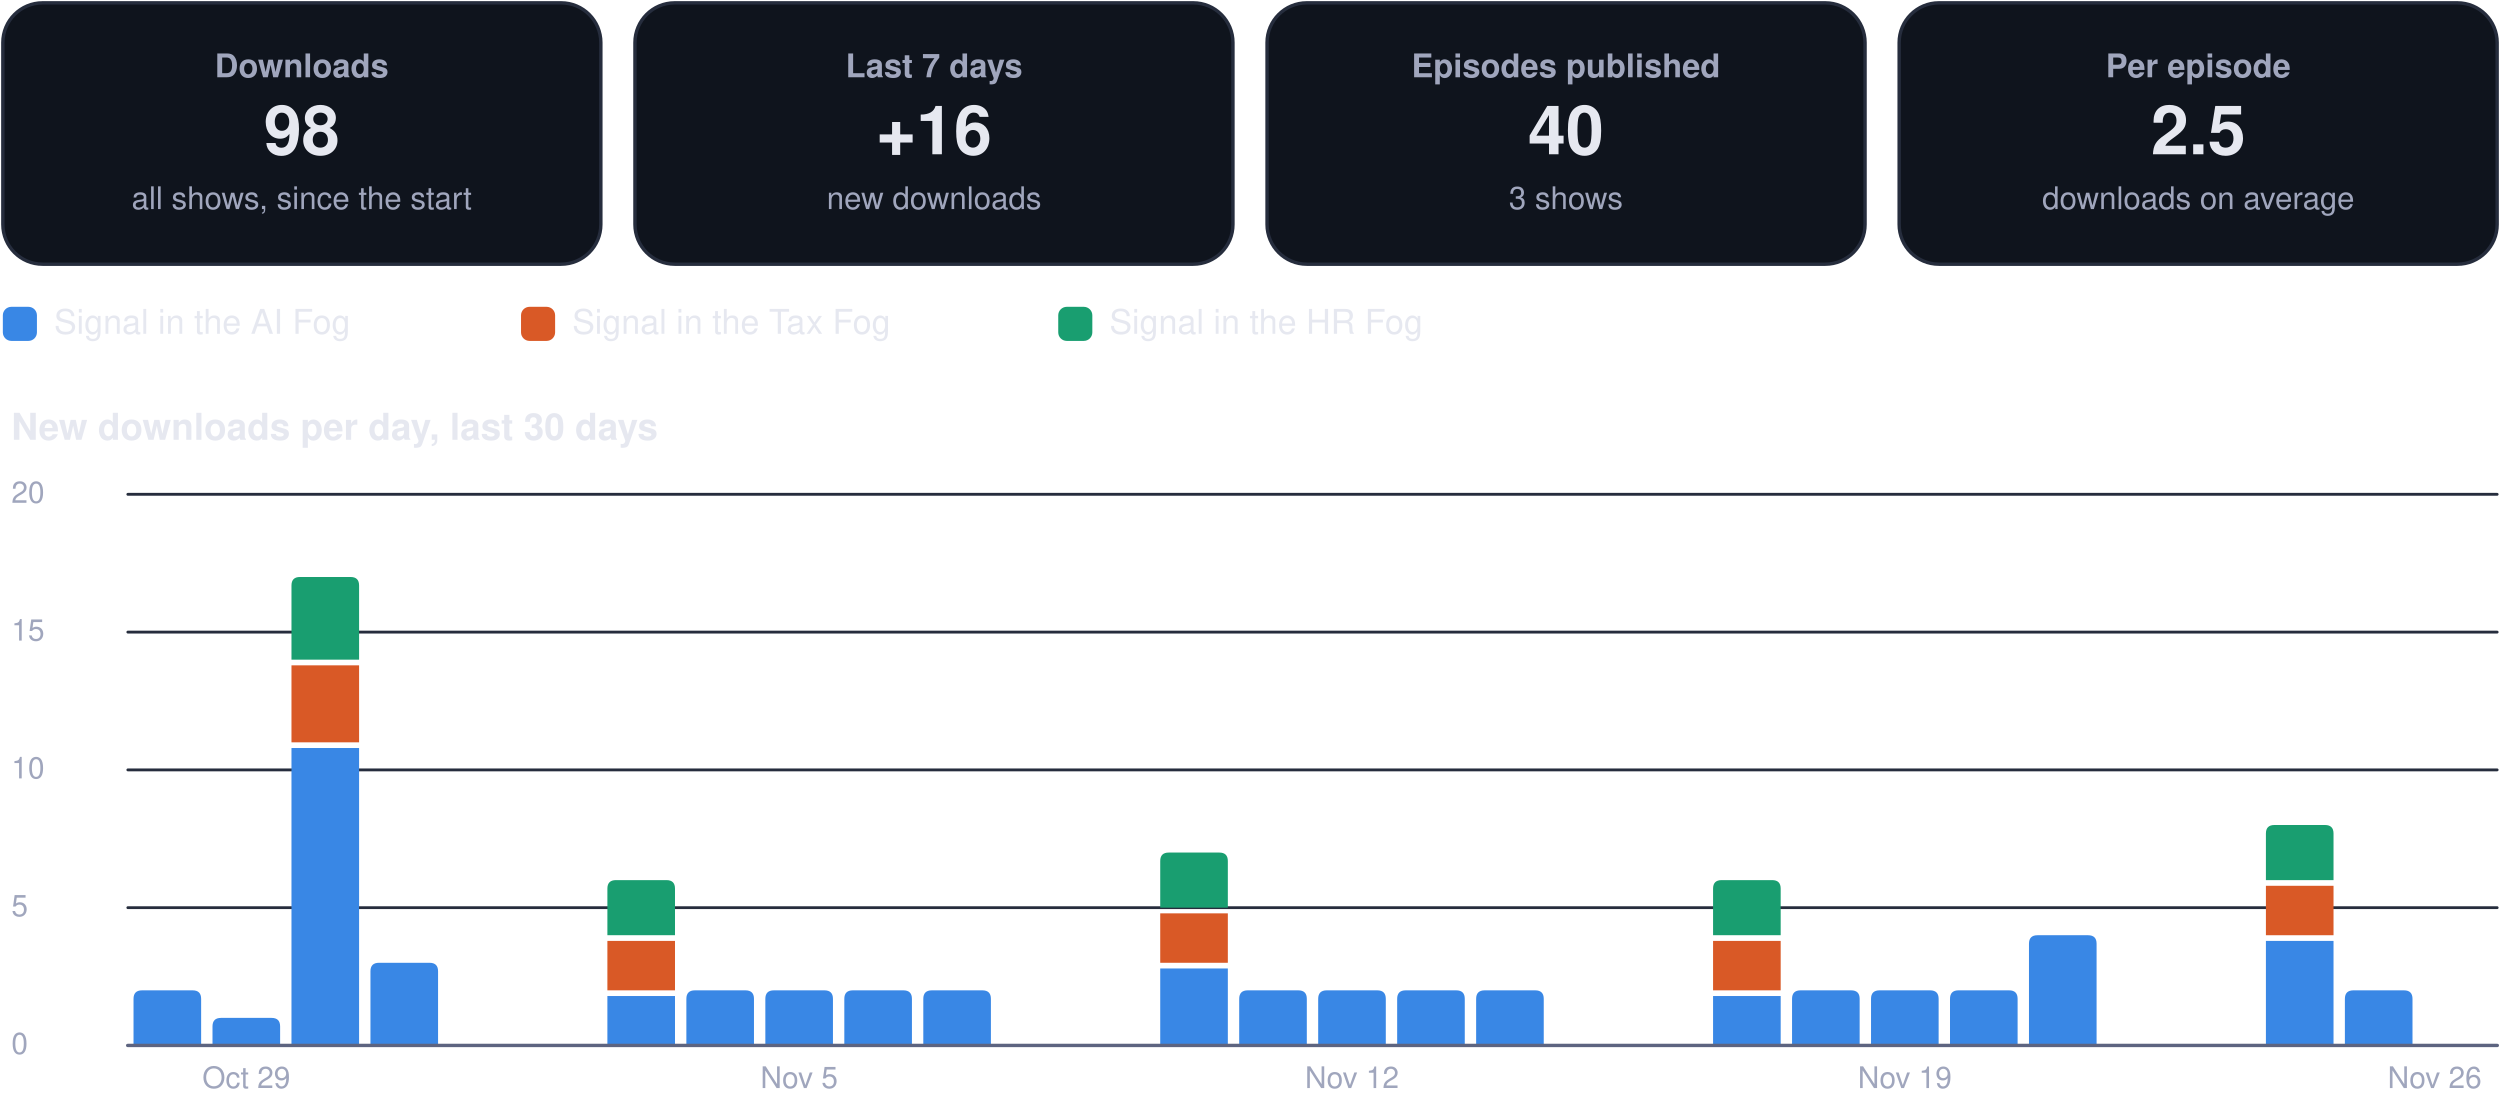
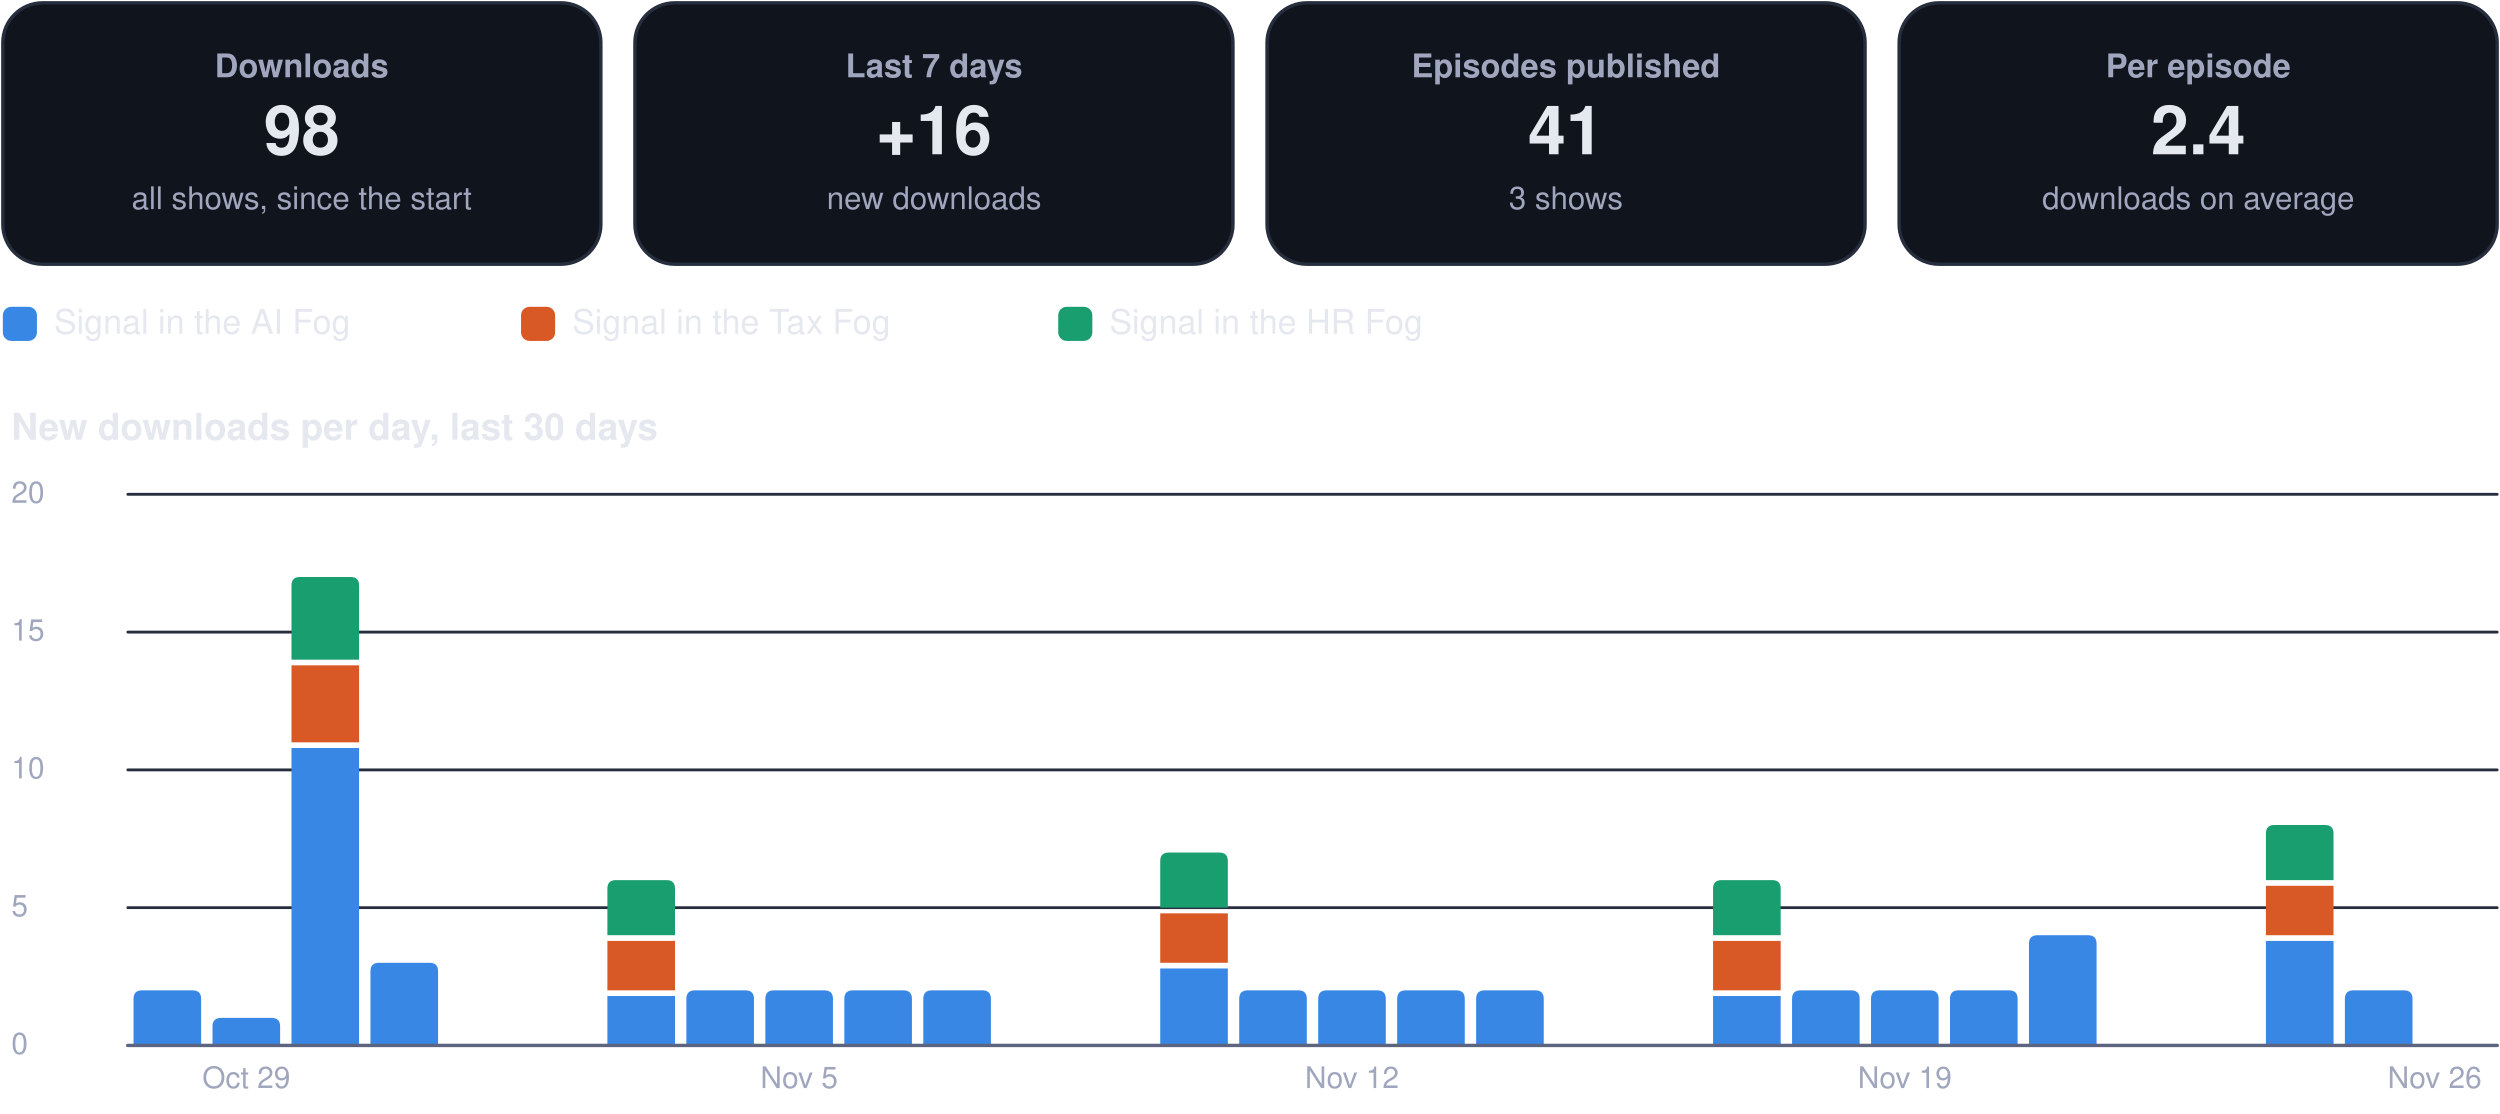
<svg xmlns="http://www.w3.org/2000/svg" viewBox="0 0 880 392" width="880" height="392" role="img" aria-label="Usage dashboard">
  <rect x="1.0" y="1.0" width="210.5" height="92.0" rx="14" fill="#0f141d" stroke="#262d3d" stroke-width="1.2" />
  <g class="box">
    <rect x="5.0" y="10.0" width="202.5" height="74.0" rx="12" fill="none" stroke="none" stroke-width="1.2" class="frame" />
    <text x="106.2" y="27.2" font-family="-apple-system, BlinkMacSystemFont, 'Segoe UI', Helvetica, Arial, sans-serif" font-size="11.5" font-weight="600" fill="#a0a6bd" text-anchor="middle">Downloads</text>
    <text x="106.2" y="54.3" font-family="-apple-system, BlinkMacSystemFont, 'Segoe UI', Helvetica, Arial, sans-serif" font-size="24" font-weight="750" fill="#e6e8f0" text-anchor="middle">98</text>
    <text x="106.2" y="73.6" font-family="-apple-system, BlinkMacSystemFont, 'Segoe UI', Helvetica, Arial, sans-serif" font-size="11" font-weight="400" fill="#a0a6bd" text-anchor="middle">all shows, since the start</text>
  </g>
  <rect x="223.5" y="1.0" width="210.5" height="92.0" rx="14" fill="#0f141d" stroke="#262d3d" stroke-width="1.2" />
  <g class="box">
    <rect x="227.5" y="10.0" width="202.5" height="74.0" rx="12" fill="none" stroke="none" stroke-width="1.2" class="frame" />
    <text x="328.8" y="27.2" font-family="-apple-system, BlinkMacSystemFont, 'Segoe UI', Helvetica, Arial, sans-serif" font-size="11.5" font-weight="600" fill="#a0a6bd" text-anchor="middle">Last 7 days</text>
    <text x="328.8" y="54.3" font-family="-apple-system, BlinkMacSystemFont, 'Segoe UI', Helvetica, Arial, sans-serif" font-size="24" font-weight="750" fill="#e6e8f0" text-anchor="middle">+16</text>
    <text x="328.8" y="73.6" font-family="-apple-system, BlinkMacSystemFont, 'Segoe UI', Helvetica, Arial, sans-serif" font-size="11" font-weight="400" fill="#a0a6bd" text-anchor="middle">new downloads</text>
  </g>
  <rect x="446.0" y="1.0" width="210.5" height="92.0" rx="14" fill="#0f141d" stroke="#262d3d" stroke-width="1.2" />
  <g class="box">
    <rect x="450.0" y="10.0" width="202.5" height="74.0" rx="12" fill="none" stroke="none" stroke-width="1.2" class="frame" />
    <text x="551.2" y="27.2" font-family="-apple-system, BlinkMacSystemFont, 'Segoe UI', Helvetica, Arial, sans-serif" font-size="11.5" font-weight="600" fill="#a0a6bd" text-anchor="middle">Episodes published</text>
-     <text x="551.2" y="54.3" font-family="-apple-system, BlinkMacSystemFont, 'Segoe UI', Helvetica, Arial, sans-serif" font-size="24" font-weight="750" fill="#e6e8f0" text-anchor="middle">40</text>
+     <text x="551.2" y="54.3" font-family="-apple-system, BlinkMacSystemFont, 'Segoe UI', Helvetica, Arial, sans-serif" font-size="24" font-weight="750" fill="#e6e8f0" text-anchor="middle">41</text>
    <text x="551.2" y="73.6" font-family="-apple-system, BlinkMacSystemFont, 'Segoe UI', Helvetica, Arial, sans-serif" font-size="11" font-weight="400" fill="#a0a6bd" text-anchor="middle">3 shows</text>
  </g>
  <rect x="668.5" y="1.0" width="210.5" height="92.0" rx="14" fill="#0f141d" stroke="#262d3d" stroke-width="1.2" />
  <g class="box">
    <rect x="672.5" y="10.0" width="202.5" height="74.0" rx="12" fill="none" stroke="none" stroke-width="1.2" class="frame" />
    <text x="773.8" y="27.2" font-family="-apple-system, BlinkMacSystemFont, 'Segoe UI', Helvetica, Arial, sans-serif" font-size="11.5" font-weight="600" fill="#a0a6bd" text-anchor="middle">Per episode</text>
-     <text x="773.8" y="54.3" font-family="-apple-system, BlinkMacSystemFont, 'Segoe UI', Helvetica, Arial, sans-serif" font-size="24" font-weight="750" fill="#e6e8f0" text-anchor="middle">2.5</text>
+     <text x="773.8" y="54.3" font-family="-apple-system, BlinkMacSystemFont, 'Segoe UI', Helvetica, Arial, sans-serif" font-size="24" font-weight="750" fill="#e6e8f0" text-anchor="middle">2.4</text>
    <text x="773.8" y="73.6" font-family="-apple-system, BlinkMacSystemFont, 'Segoe UI', Helvetica, Arial, sans-serif" font-size="11" font-weight="400" fill="#a0a6bd" text-anchor="middle">downloads on average</text>
  </g>
  <rect x="1.0" y="108.0" width="12.0" height="12.0" rx="3" fill="#3987e5" stroke="none" stroke-width="1.2" />
  <g class="box">
    <rect x="17.0" y="105.0" width="148.4" height="18.0" rx="12" fill="none" stroke="none" stroke-width="1.2" class="frame" />
    <text x="19.0" y="117.5" font-family="-apple-system, BlinkMacSystemFont, 'Segoe UI', Helvetica, Arial, sans-serif" font-size="12" font-weight="500" fill="#e6e8f0" text-anchor="start">Signal in the AI Fog</text>
  </g>
  <rect x="183.4" y="108.0" width="12.0" height="12.0" rx="3" fill="#d95926" stroke="none" stroke-width="1.2" />
  <g class="box">
    <rect x="199.4" y="105.0" width="155.1" height="18.0" rx="12" fill="none" stroke="none" stroke-width="1.2" class="frame" />
    <text x="201.4" y="117.5" font-family="-apple-system, BlinkMacSystemFont, 'Segoe UI', Helvetica, Arial, sans-serif" font-size="12" font-weight="500" fill="#e6e8f0" text-anchor="start">Signal in the Tax Fog</text>
  </g>
  <rect x="372.5" y="108.0" width="12.0" height="12.0" rx="3" fill="#199e70" stroke="none" stroke-width="1.2" />
  <g class="box">
    <rect x="388.5" y="105.0" width="148.4" height="18.0" rx="12" fill="none" stroke="none" stroke-width="1.2" class="frame" />
    <text x="390.5" y="117.5" font-family="-apple-system, BlinkMacSystemFont, 'Segoe UI', Helvetica, Arial, sans-serif" font-size="12" font-weight="500" fill="#e6e8f0" text-anchor="start">Signal in the HR Fog</text>
  </g>
  <g class="box">
    <rect x="1.0" y="140.0" width="878.0" height="22.0" rx="12" fill="none" stroke="none" stroke-width="1.2" class="frame" />
    <text x="4.0" y="154.8" font-family="-apple-system, BlinkMacSystemFont, 'Segoe UI', Helvetica, Arial, sans-serif" font-size="13" font-weight="700" fill="#e6e8f0" text-anchor="start">New downloads per day, last 30 days</text>
  </g>
  <path d="M45,368.0 L879,368.0" fill="none" stroke="#262d3d" stroke-width="1" stroke-linecap="round" stroke-linejoin="round" />
  <g class="box">
    <rect x="1.0" y="360.0" width="42.0" height="16.0" rx="12" fill="none" stroke="none" stroke-width="1.2" class="frame" />
    <text x="4.0" y="371.0" font-family="-apple-system, BlinkMacSystemFont, 'Segoe UI', Helvetica, Arial, sans-serif" font-size="10.5" font-weight="500" fill="#a0a6bd" text-anchor="start">0</text>
  </g>
  <path d="M45,319.5 L879,319.5" fill="none" stroke="#262d3d" stroke-width="1" stroke-linecap="round" stroke-linejoin="round" />
  <g class="box">
    <rect x="1.0" y="311.5" width="42.0" height="16.0" rx="12" fill="none" stroke="none" stroke-width="1.2" class="frame" />
    <text x="4.0" y="322.5" font-family="-apple-system, BlinkMacSystemFont, 'Segoe UI', Helvetica, Arial, sans-serif" font-size="10.5" font-weight="500" fill="#a0a6bd" text-anchor="start">5</text>
  </g>
  <path d="M45,271.0 L879,271.0" fill="none" stroke="#262d3d" stroke-width="1" stroke-linecap="round" stroke-linejoin="round" />
  <g class="box">
    <rect x="1.0" y="263.0" width="42.0" height="16.0" rx="12" fill="none" stroke="none" stroke-width="1.2" class="frame" />
    <text x="4.0" y="274.0" font-family="-apple-system, BlinkMacSystemFont, 'Segoe UI', Helvetica, Arial, sans-serif" font-size="10.5" font-weight="500" fill="#a0a6bd" text-anchor="start">10</text>
  </g>
  <path d="M45,222.5 L879,222.5" fill="none" stroke="#262d3d" stroke-width="1" stroke-linecap="round" stroke-linejoin="round" />
  <g class="box">
    <rect x="1.0" y="214.5" width="42.0" height="16.0" rx="12" fill="none" stroke="none" stroke-width="1.2" class="frame" />
    <text x="4.0" y="225.5" font-family="-apple-system, BlinkMacSystemFont, 'Segoe UI', Helvetica, Arial, sans-serif" font-size="10.5" font-weight="500" fill="#a0a6bd" text-anchor="start">15</text>
  </g>
  <path d="M45,174.0 L879,174.0" fill="none" stroke="#262d3d" stroke-width="1" stroke-linecap="round" stroke-linejoin="round" />
  <g class="box">
    <rect x="1.0" y="166.0" width="42.0" height="16.0" rx="12" fill="none" stroke="none" stroke-width="1.2" class="frame" />
    <text x="4.0" y="177.0" font-family="-apple-system, BlinkMacSystemFont, 'Segoe UI', Helvetica, Arial, sans-serif" font-size="10.5" font-weight="500" fill="#a0a6bd" text-anchor="start">20</text>
  </g>
  <path d="M47.0,368.0 L47.0,351.6 Q47.0,348.6 50.0,348.6 L67.8,348.6 Q70.8,348.6 70.8,351.6 L70.8,368.0 Z" fill="#3987e5" />
  <path d="M74.8,368.0 L74.8,361.3 Q74.8,358.3 77.8,358.3 L95.6,358.3 Q98.6,358.3 98.6,361.3 L98.6,368.0 Z" fill="#3987e5" />
  <g class="box">
    <rect x="64.7" y="372.0" width="44.0" height="16.0" rx="12" fill="none" stroke="none" stroke-width="1.2" class="frame" />
    <text x="86.7" y="383.0" font-family="-apple-system, BlinkMacSystemFont, 'Segoe UI', Helvetica, Arial, sans-serif" font-size="10.5" font-weight="500" fill="#a0a6bd" text-anchor="middle">Oct 29</text>
  </g>
  <path d="M102.6,263.3 h23.8 v104.7 h-23.8 Z" fill="#3987e5" />
  <path d="M102.6,234.2 h23.8 v27.1 h-23.8 Z" fill="#d95926" />
  <path d="M102.6,232.2 L102.6,206.1 Q102.6,203.1 105.6,203.1 L123.4,203.1 Q126.4,203.1 126.4,206.1 L126.4,232.2 Z" fill="#199e70" />
  <path d="M130.4,368.0 L130.4,341.9 Q130.4,338.9 133.4,338.9 L151.2,338.9 Q154.2,338.9 154.2,341.9 L154.2,368.0 Z" fill="#3987e5" />
  <path d="M213.8,350.6 h23.8 v17.4 h-23.8 Z" fill="#3987e5" />
  <path d="M213.8,331.2 h23.8 v17.4 h-23.8 Z" fill="#d95926" />
  <path d="M213.8,329.2 L213.8,312.8 Q213.8,309.8 216.8,309.8 L234.6,309.8 Q237.6,309.8 237.6,312.8 L237.6,329.2 Z" fill="#199e70" />
  <path d="M241.6,368.0 L241.6,351.6 Q241.6,348.6 244.6,348.6 L262.4,348.6 Q265.4,348.6 265.4,351.6 L265.4,368.0 Z" fill="#3987e5" />
  <path d="M269.4,368.0 L269.4,351.6 Q269.4,348.6 272.4,348.6 L290.2,348.6 Q293.2,348.6 293.2,351.6 L293.2,368.0 Z" fill="#3987e5" />
  <g class="box">
    <rect x="259.3" y="372.0" width="44.0" height="16.0" rx="12" fill="none" stroke="none" stroke-width="1.2" class="frame" />
    <text x="281.3" y="383.0" font-family="-apple-system, BlinkMacSystemFont, 'Segoe UI', Helvetica, Arial, sans-serif" font-size="10.5" font-weight="500" fill="#a0a6bd" text-anchor="middle">Nov 5</text>
  </g>
  <path d="M297.2,368.0 L297.2,351.6 Q297.2,348.6 300.2,348.6 L318.0,348.6 Q321.0,348.6 321.0,351.6 L321.0,368.0 Z" fill="#3987e5" />
  <path d="M325.0,368.0 L325.0,351.6 Q325.0,348.6 328.0,348.6 L345.8,348.6 Q348.8,348.6 348.8,351.6 L348.8,368.0 Z" fill="#3987e5" />
  <path d="M408.4,340.9 h23.8 v27.1 h-23.8 Z" fill="#3987e5" />
  <path d="M408.4,321.5 h23.8 v17.4 h-23.8 Z" fill="#d95926" />
  <path d="M408.4,319.5 L408.4,303.1 Q408.4,300.1 411.4,300.1 L429.2,300.1 Q432.2,300.1 432.2,303.1 L432.2,319.5 Z" fill="#199e70" />
  <path d="M436.2,368.0 L436.2,351.6 Q436.2,348.6 439.2,348.6 L457.0,348.6 Q460.0,348.6 460.0,351.6 L460.0,368.0 Z" fill="#3987e5" />
  <path d="M464.0,368.0 L464.0,351.6 Q464.0,348.6 467.0,348.6 L484.8,348.6 Q487.8,348.6 487.8,351.6 L487.8,368.0 Z" fill="#3987e5" />
  <g class="box">
    <rect x="453.9" y="372.0" width="44.0" height="16.0" rx="12" fill="none" stroke="none" stroke-width="1.2" class="frame" />
    <text x="475.9" y="383.0" font-family="-apple-system, BlinkMacSystemFont, 'Segoe UI', Helvetica, Arial, sans-serif" font-size="10.5" font-weight="500" fill="#a0a6bd" text-anchor="middle">Nov 12</text>
  </g>
  <path d="M491.8,368.0 L491.8,351.6 Q491.8,348.6 494.8,348.6 L512.6,348.6 Q515.6,348.6 515.6,351.6 L515.6,368.0 Z" fill="#3987e5" />
  <path d="M519.6,368.0 L519.6,351.6 Q519.6,348.6 522.6,348.6 L540.4,348.6 Q543.4,348.6 543.4,351.6 L543.4,368.0 Z" fill="#3987e5" />
  <path d="M603.0,350.6 h23.8 v17.4 h-23.8 Z" fill="#3987e5" />
  <path d="M603.0,331.2 h23.8 v17.4 h-23.8 Z" fill="#d95926" />
  <path d="M603.0,329.2 L603.0,312.8 Q603.0,309.8 606.0,309.8 L623.8,309.8 Q626.8,309.8 626.8,312.8 L626.8,329.2 Z" fill="#199e70" />
  <path d="M630.8,368.0 L630.8,351.6 Q630.8,348.6 633.8,348.6 L651.6,348.6 Q654.6,348.6 654.6,351.6 L654.6,368.0 Z" fill="#3987e5" />
  <path d="M658.6,368.0 L658.6,351.6 Q658.6,348.6 661.6,348.6 L679.4,348.6 Q682.4,348.6 682.4,351.6 L682.4,368.0 Z" fill="#3987e5" />
  <g class="box">
    <rect x="648.5" y="372.0" width="44.0" height="16.0" rx="12" fill="none" stroke="none" stroke-width="1.2" class="frame" />
    <text x="670.5" y="383.0" font-family="-apple-system, BlinkMacSystemFont, 'Segoe UI', Helvetica, Arial, sans-serif" font-size="10.5" font-weight="500" fill="#a0a6bd" text-anchor="middle">Nov 19</text>
  </g>
  <path d="M686.4,368.0 L686.4,351.6 Q686.4,348.6 689.4,348.6 L707.2,348.6 Q710.2,348.6 710.2,351.6 L710.2,368.0 Z" fill="#3987e5" />
  <path d="M714.2,368.0 L714.2,332.2 Q714.2,329.2 717.2,329.2 L735.0,329.2 Q738.0,329.2 738.0,332.2 L738.0,368.0 Z" fill="#3987e5" />
  <path d="M797.6,331.2 h23.8 v36.8 h-23.8 Z" fill="#3987e5" />
  <path d="M797.6,311.8 h23.8 v17.4 h-23.8 Z" fill="#d95926" />
  <path d="M797.6,309.8 L797.6,293.4 Q797.6,290.4 800.6,290.4 L818.4,290.4 Q821.4,290.4 821.4,293.4 L821.4,309.8 Z" fill="#199e70" />
  <path d="M825.4,368.0 L825.4,351.6 Q825.4,348.6 828.4,348.6 L846.2,348.6 Q849.2,348.6 849.2,351.6 L849.2,368.0 Z" fill="#3987e5" />
  <g class="box">
    <rect x="835.0" y="372.0" width="44.0" height="16.0" rx="12" fill="none" stroke="none" stroke-width="1.2" class="frame" />
    <text x="857.0" y="383.0" font-family="-apple-system, BlinkMacSystemFont, 'Segoe UI', Helvetica, Arial, sans-serif" font-size="10.5" font-weight="500" fill="#a0a6bd" text-anchor="middle">Nov 26</text>
  </g>
  <path d="M45,368 L879,368" fill="none" stroke="#5d6480" stroke-width="1.2" stroke-linecap="round" stroke-linejoin="round" />
</svg>
